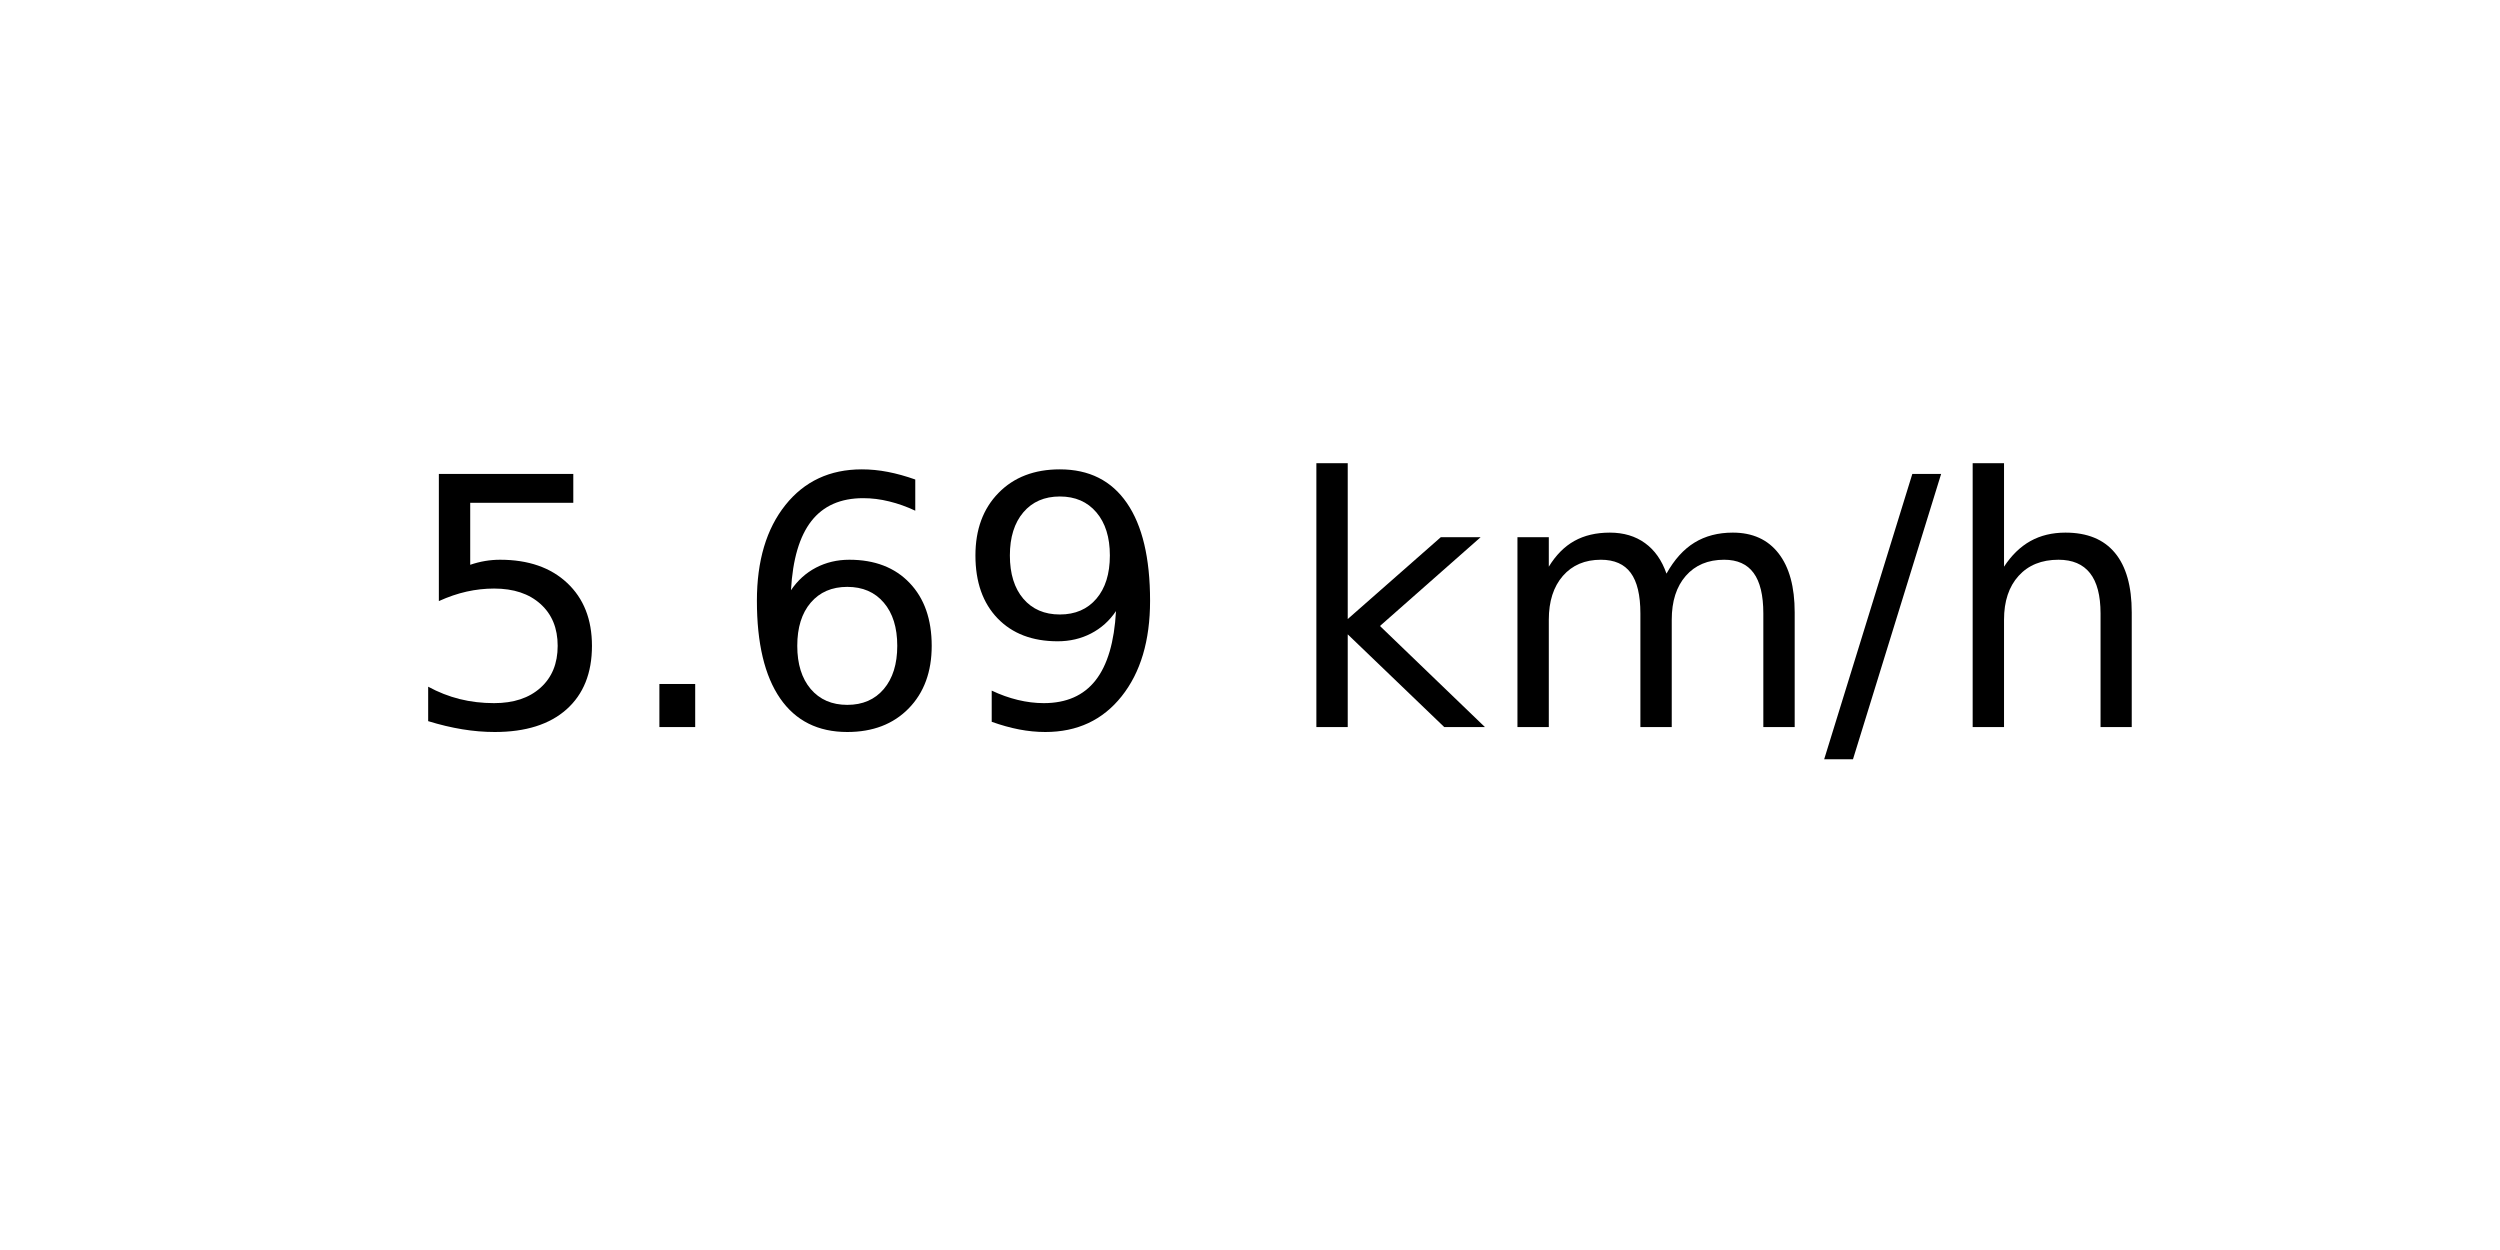
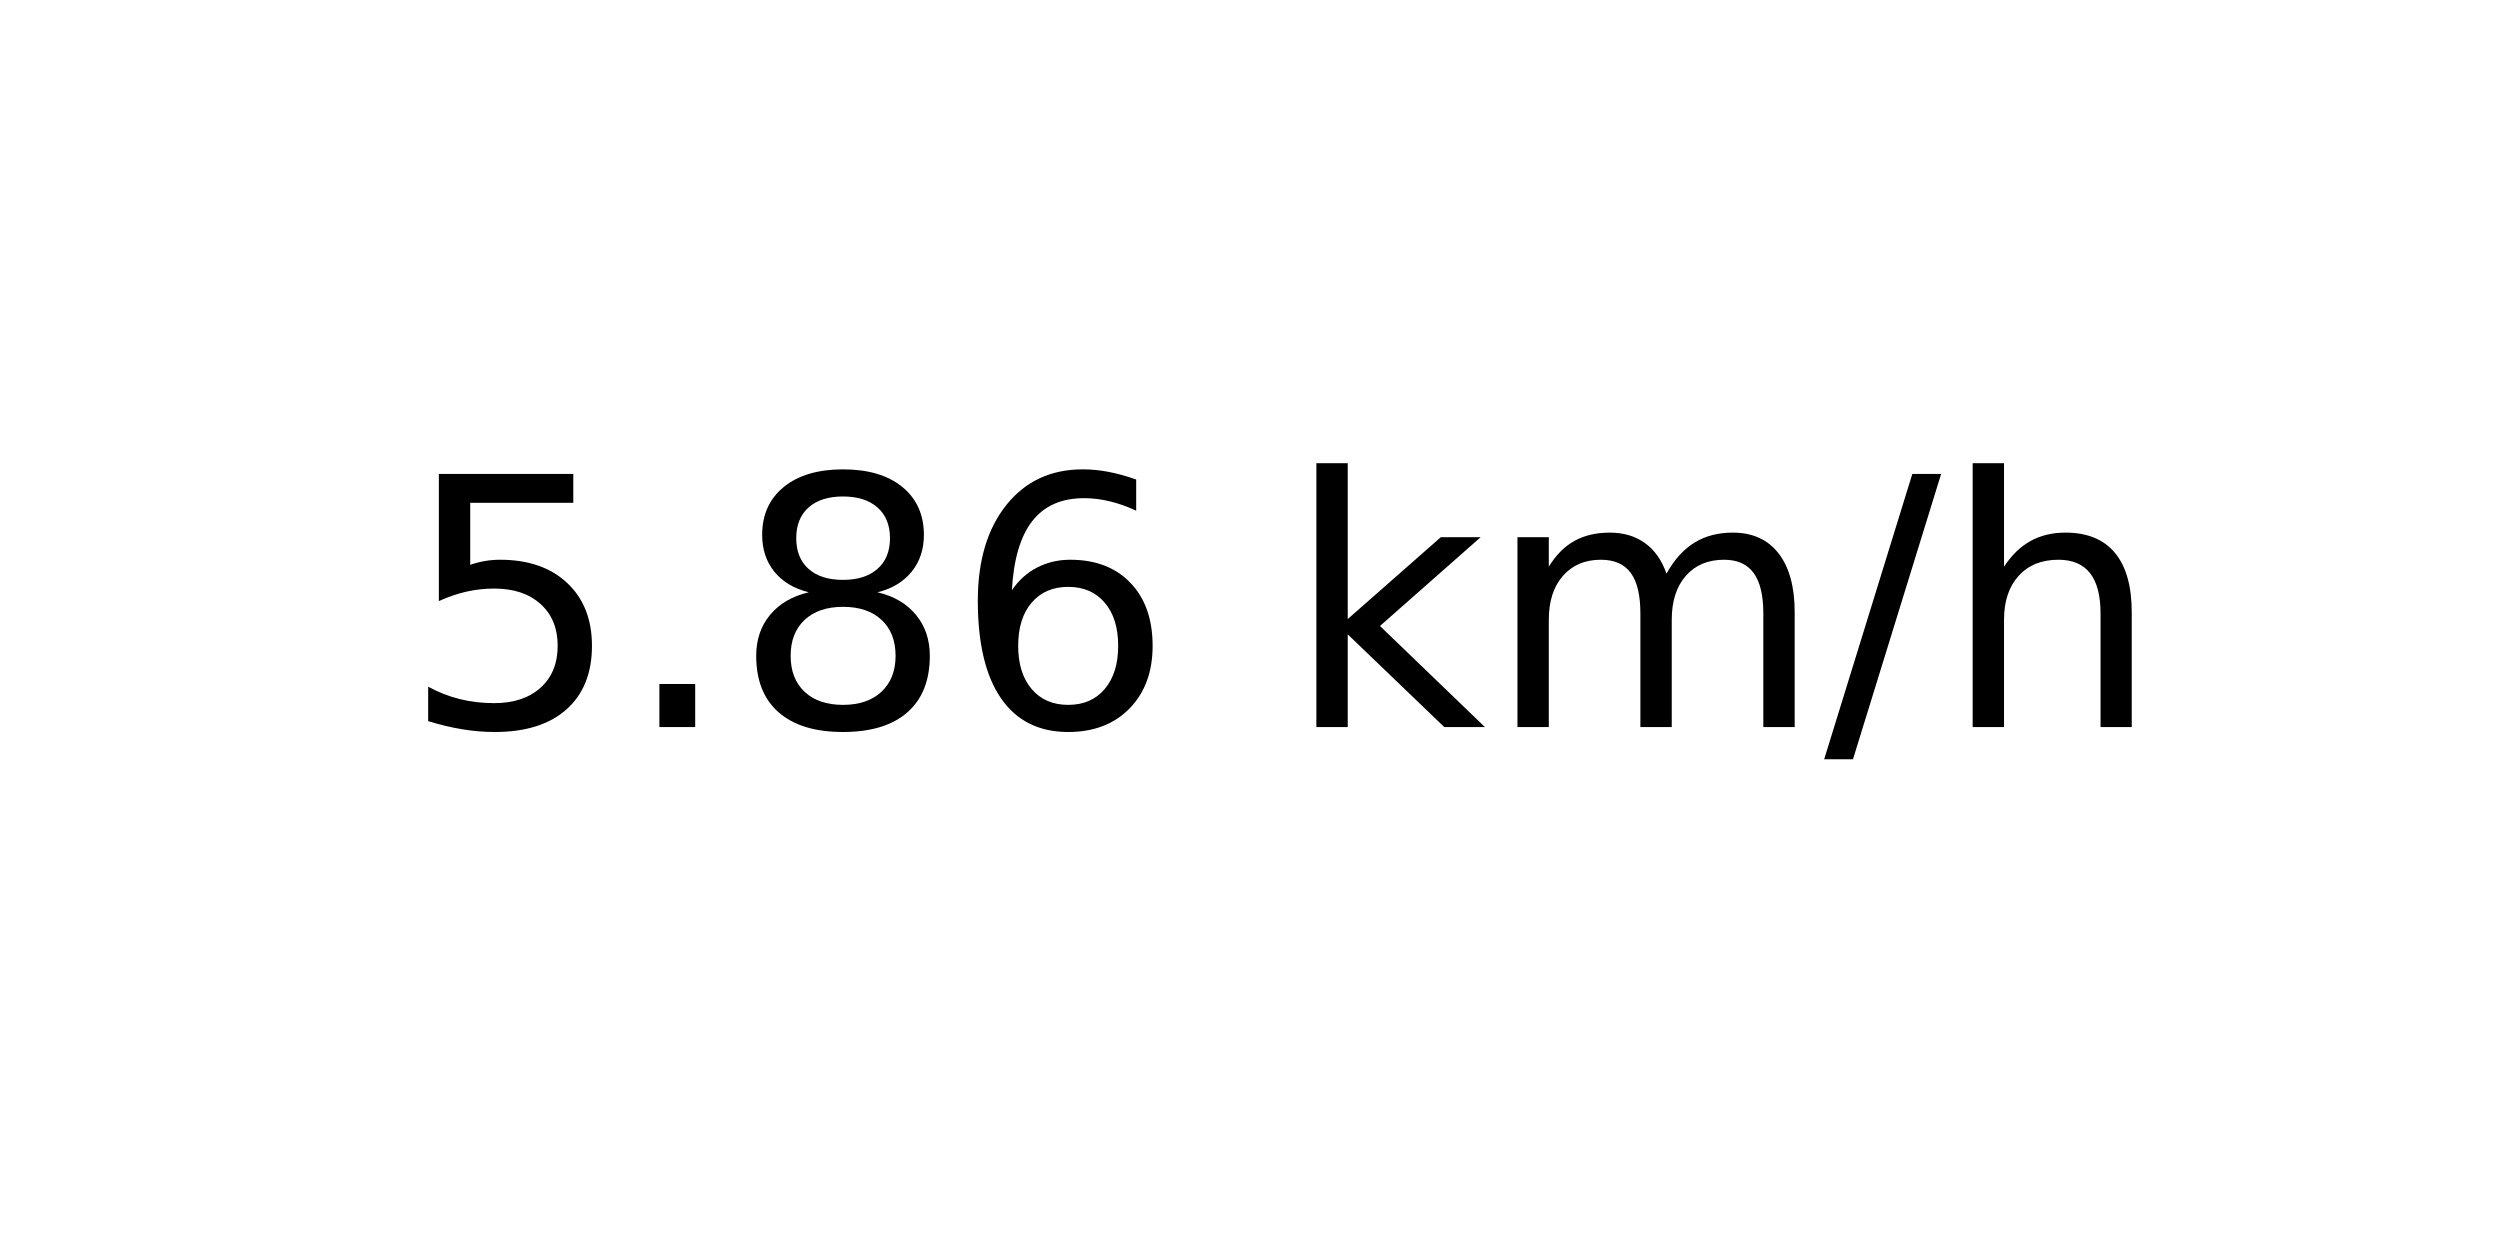
<svg xmlns="http://www.w3.org/2000/svg" xmlns:xlink="http://www.w3.org/1999/xlink" width="72pt" height="36pt" viewBox="0 0 72 36" version="1.1">
  <defs>
    <style type="text/css">*{stroke-linejoin: round; stroke-linecap: butt}</style>
  </defs>
  <g id="figure_1">
    <g id="axes_1">
      <g id="text_1">
        <g transform="translate(11.55937 20.93937) scale(0.1 -0.1)">
          <defs>
            <path id="DejaVuSans-35" d="M 691 4666  L 3169 4666  L 3169 4134  L 1269 4134  L 1269 2991  Q 1406 3038 1543 3061  Q 1681 3084 1819 3084  Q 2600 3084 3056 2656  Q 3513 2228 3513 1497  Q 3513 744 3044 326  Q 2575 -91 1722 -91  Q 1428 -91 1123 -41  Q 819 9 494 109  L 494 744  Q 775 591 1075 516  Q 1375 441 1709 441  Q 2250 441 2565 725  Q 2881 1009 2881 1497  Q 2881 1984 2565 2268  Q 2250 2553 1709 2553  Q 1456 2553 1204 2497  Q 953 2441 691 2322  L 691 4666  z " transform="scale(0.015625)" />
            <path id="DejaVuSans-2e" d="M 684 794  L 1344 794  L 1344 0  L 684 0  L 684 794  z " transform="scale(0.015625)" />
+             <path id="DejaVuSans-38" d="M 2034 2216  Q 1584 2216 1326 1975  Q 1069 1734 1069 1313  Q 1069 891 1326 650  Q 1584 409 2034 409  Q 2484 409 2743 651  Q 3003 894 3003 1313  Q 3003 1734 2745 1975  Q 2488 2216 2034 2216  z M 1403 2484  Q 997 2584 770 2862  Q 544 3141 544 3541  Q 544 4100 942 4425  Q 1341 4750 2034 4750  Q 2731 4750 3128 4425  Q 3525 4100 3525 3541  Q 3525 3141 3298 2862  Q 3072 2584 2669 2484  Q 3125 2378 3379 2068  Q 3634 1759 3634 1313  Q 3634 634 3220 271  Q 2806 -91 2034 -91  Q 1263 -91 848 271  Q 434 634 434 1313  Q 434 1759 690 2068  Q 947 2378 1403 2484  z M 1172 3481  Q 1172 3119 1398 2916  Q 1625 2713 2034 2713  Q 2441 2713 2670 2916  Q 2900 3119 2900 3481  Q 2900 3844 2670 4047  Q 2441 4250 2034 4250  Q 1625 4250 1398 4047  Q 1172 3844 1172 3481  z " transform="scale(0.015625)" />
            <path id="DejaVuSans-36" d="M 2113 2584  Q 1688 2584 1439 2293  Q 1191 2003 1191 1497  Q 1191 994 1439 701  Q 1688 409 2113 409  Q 2538 409 2786 701  Q 3034 994 3034 1497  Q 3034 2003 2786 2293  Q 2538 2584 2113 2584  z M 3366 4563  L 3366 3988  Q 3128 4100 2886 4159  Q 2644 4219 2406 4219  Q 1781 4219 1451 3797  Q 1122 3375 1075 2522  Q 1259 2794 1537 2939  Q 1816 3084 2150 3084  Q 2853 3084 3261 2657  Q 3669 2231 3669 1497  Q 3669 778 3244 343  Q 2819 -91 2113 -91  Q 1303 -91 875 529  Q 447 1150 447 2328  Q 447 3434 972 4092  Q 1497 4750 2381 4750  Q 2619 4750 2861 4703  Q 3103 4656 3366 4563  z " transform="scale(0.015625)" />
-             <path id="DejaVuSans-39" d="M 703 97  L 703 672  Q 941 559 1184 500  Q 1428 441 1663 441  Q 2288 441 2617 861  Q 2947 1281 2994 2138  Q 2813 1869 2534 1725  Q 2256 1581 1919 1581  Q 1219 1581 811 2004  Q 403 2428 403 3163  Q 403 3881 828 4315  Q 1253 4750 1959 4750  Q 2769 4750 3195 4129  Q 3622 3509 3622 2328  Q 3622 1225 3098 567  Q 2575 -91 1691 -91  Q 1453 -91 1209 -44  Q 966 3 703 97  z M 1959 2075  Q 2384 2075 2632 2365  Q 2881 2656 2881 3163  Q 2881 3666 2632 3958  Q 2384 4250 1959 4250  Q 1534 4250 1286 3958  Q 1038 3666 1038 3163  Q 1038 2656 1286 2365  Q 1534 2075 1959 2075  z " transform="scale(0.015625)" />
            <path id="DejaVuSans-20" transform="scale(0.015625)" />
            <path id="DejaVuSans-6b" d="M 581 4863  L 1159 4863  L 1159 1991  L 2875 3500  L 3609 3500  L 1753 1863  L 3688 0  L 2938 0  L 1159 1709  L 1159 0  L 581 0  L 581 4863  z " transform="scale(0.015625)" />
            <path id="DejaVuSans-6d" d="M 3328 2828  Q 3544 3216 3844 3400  Q 4144 3584 4550 3584  Q 5097 3584 5394 3201  Q 5691 2819 5691 2113  L 5691 0  L 5113 0  L 5113 2094  Q 5113 2597 4934 2840  Q 4756 3084 4391 3084  Q 3944 3084 3684 2787  Q 3425 2491 3425 1978  L 3425 0  L 2847 0  L 2847 2094  Q 2847 2600 2669 2842  Q 2491 3084 2119 3084  Q 1678 3084 1418 2786  Q 1159 2488 1159 1978  L 1159 0  L 581 0  L 581 3500  L 1159 3500  L 1159 2956  Q 1356 3278 1631 3431  Q 1906 3584 2284 3584  Q 2666 3584 2933 3390  Q 3200 3197 3328 2828  z " transform="scale(0.015625)" />
            <path id="DejaVuSans-2f" d="M 1625 4666  L 2156 4666  L 531 -594  L 0 -594  L 1625 4666  z " transform="scale(0.015625)" />
            <path id="DejaVuSans-68" d="M 3513 2113  L 3513 0  L 2938 0  L 2938 2094  Q 2938 2591 2744 2837  Q 2550 3084 2163 3084  Q 1697 3084 1428 2787  Q 1159 2491 1159 1978  L 1159 0  L 581 0  L 581 4863  L 1159 4863  L 1159 2956  Q 1366 3272 1645 3428  Q 1925 3584 2291 3584  Q 2894 3584 3203 3211  Q 3513 2838 3513 2113  z " transform="scale(0.015625)" />
          </defs>
          <use xlink:href="#DejaVuSans-35" />
          <use xlink:href="#DejaVuSans-2e" x="63.623" />
-           <use xlink:href="#DejaVuSans-36" x="95.41" />
-           <use xlink:href="#DejaVuSans-39" x="159.033" />
+           <use xlink:href="#DejaVuSans-38" x="95.41" />
+           <use xlink:href="#DejaVuSans-36" x="159.033" />
          <use xlink:href="#DejaVuSans-20" x="222.656" />
          <use xlink:href="#DejaVuSans-6b" x="254.443" />
          <use xlink:href="#DejaVuSans-6d" x="312.354" />
          <use xlink:href="#DejaVuSans-2f" x="409.766" />
          <use xlink:href="#DejaVuSans-68" x="443.457" />
        </g>
      </g>
    </g>
  </g>
</svg>
